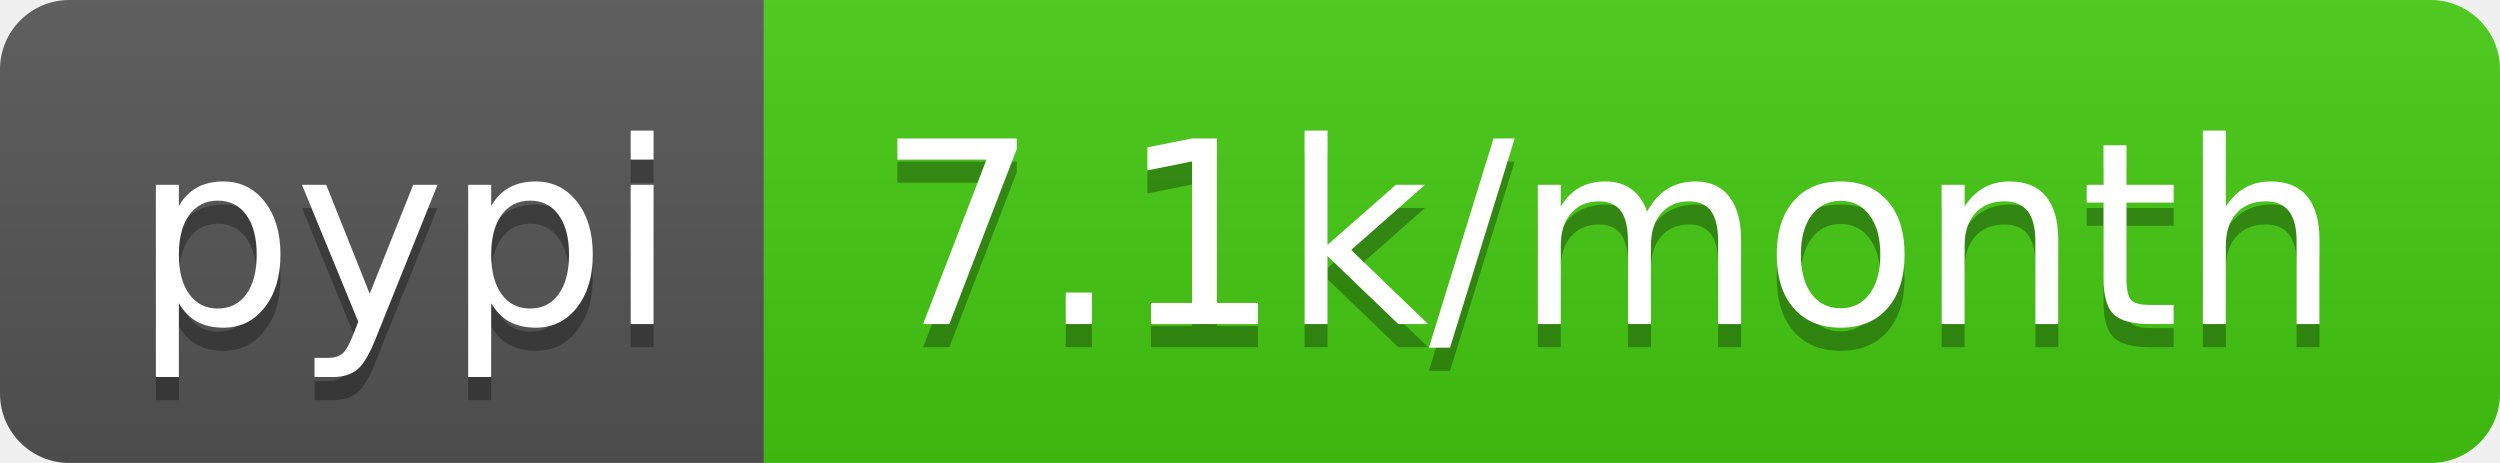
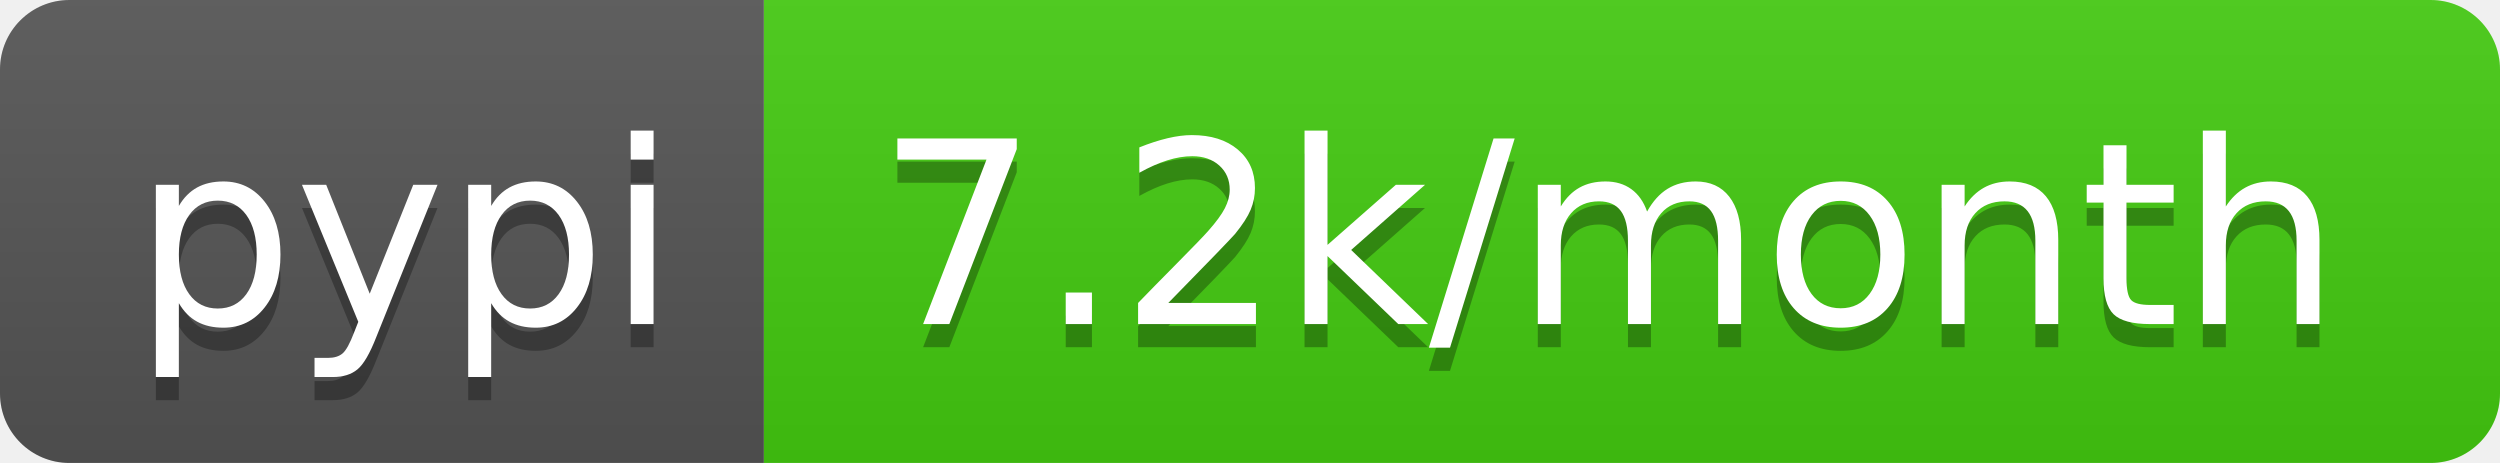
<svg xmlns="http://www.w3.org/2000/svg" width="108" height="20">
  <linearGradient id="b" x2="0" y2="100%">
    <stop offset="0" stop-color="#bbb" stop-opacity=".1" />
    <stop offset="1" stop-opacity=".1" />
  </linearGradient>
  <clipPath id="a">
    <rect width="108" height="20" rx="3" fill="#fff" />
  </clipPath>
  <g clip-path="url(#a)">
    <path fill="#555" d="M0 0h33v20H0z" />
    <path fill="#4c1" d="M33 0h75v20H33z" />
    <path fill="url(#b)" d="M0 0h108v20H0z" />
  </g>
  <g fill="#fff" text-anchor="middle" font-family="DejaVu Sans,Verdana,Geneva,sans-serif" font-size="110">
    <text x="175" y="150" fill="#010101" fill-opacity=".3" transform="scale(.1)" textLength="230">pypi</text>
    <text x="175" y="140" transform="scale(.1)" textLength="230">pypi</text>
-     <text x="695" y="150" fill="#010101" fill-opacity=".3" transform="scale(.1)" textLength="650">7.1k/month</text>
-     <text x="695" y="140" transform="scale(.1)" textLength="650">7.1k/month</text>
+     <text x="695" y="150" fill="#010101" fill-opacity=".3" transform="scale(.1)" textLength="650">7.2k/month</text>
+     <text x="695" y="140" transform="scale(.1)" textLength="650">7.2k/month</text>
  </g>
</svg>
